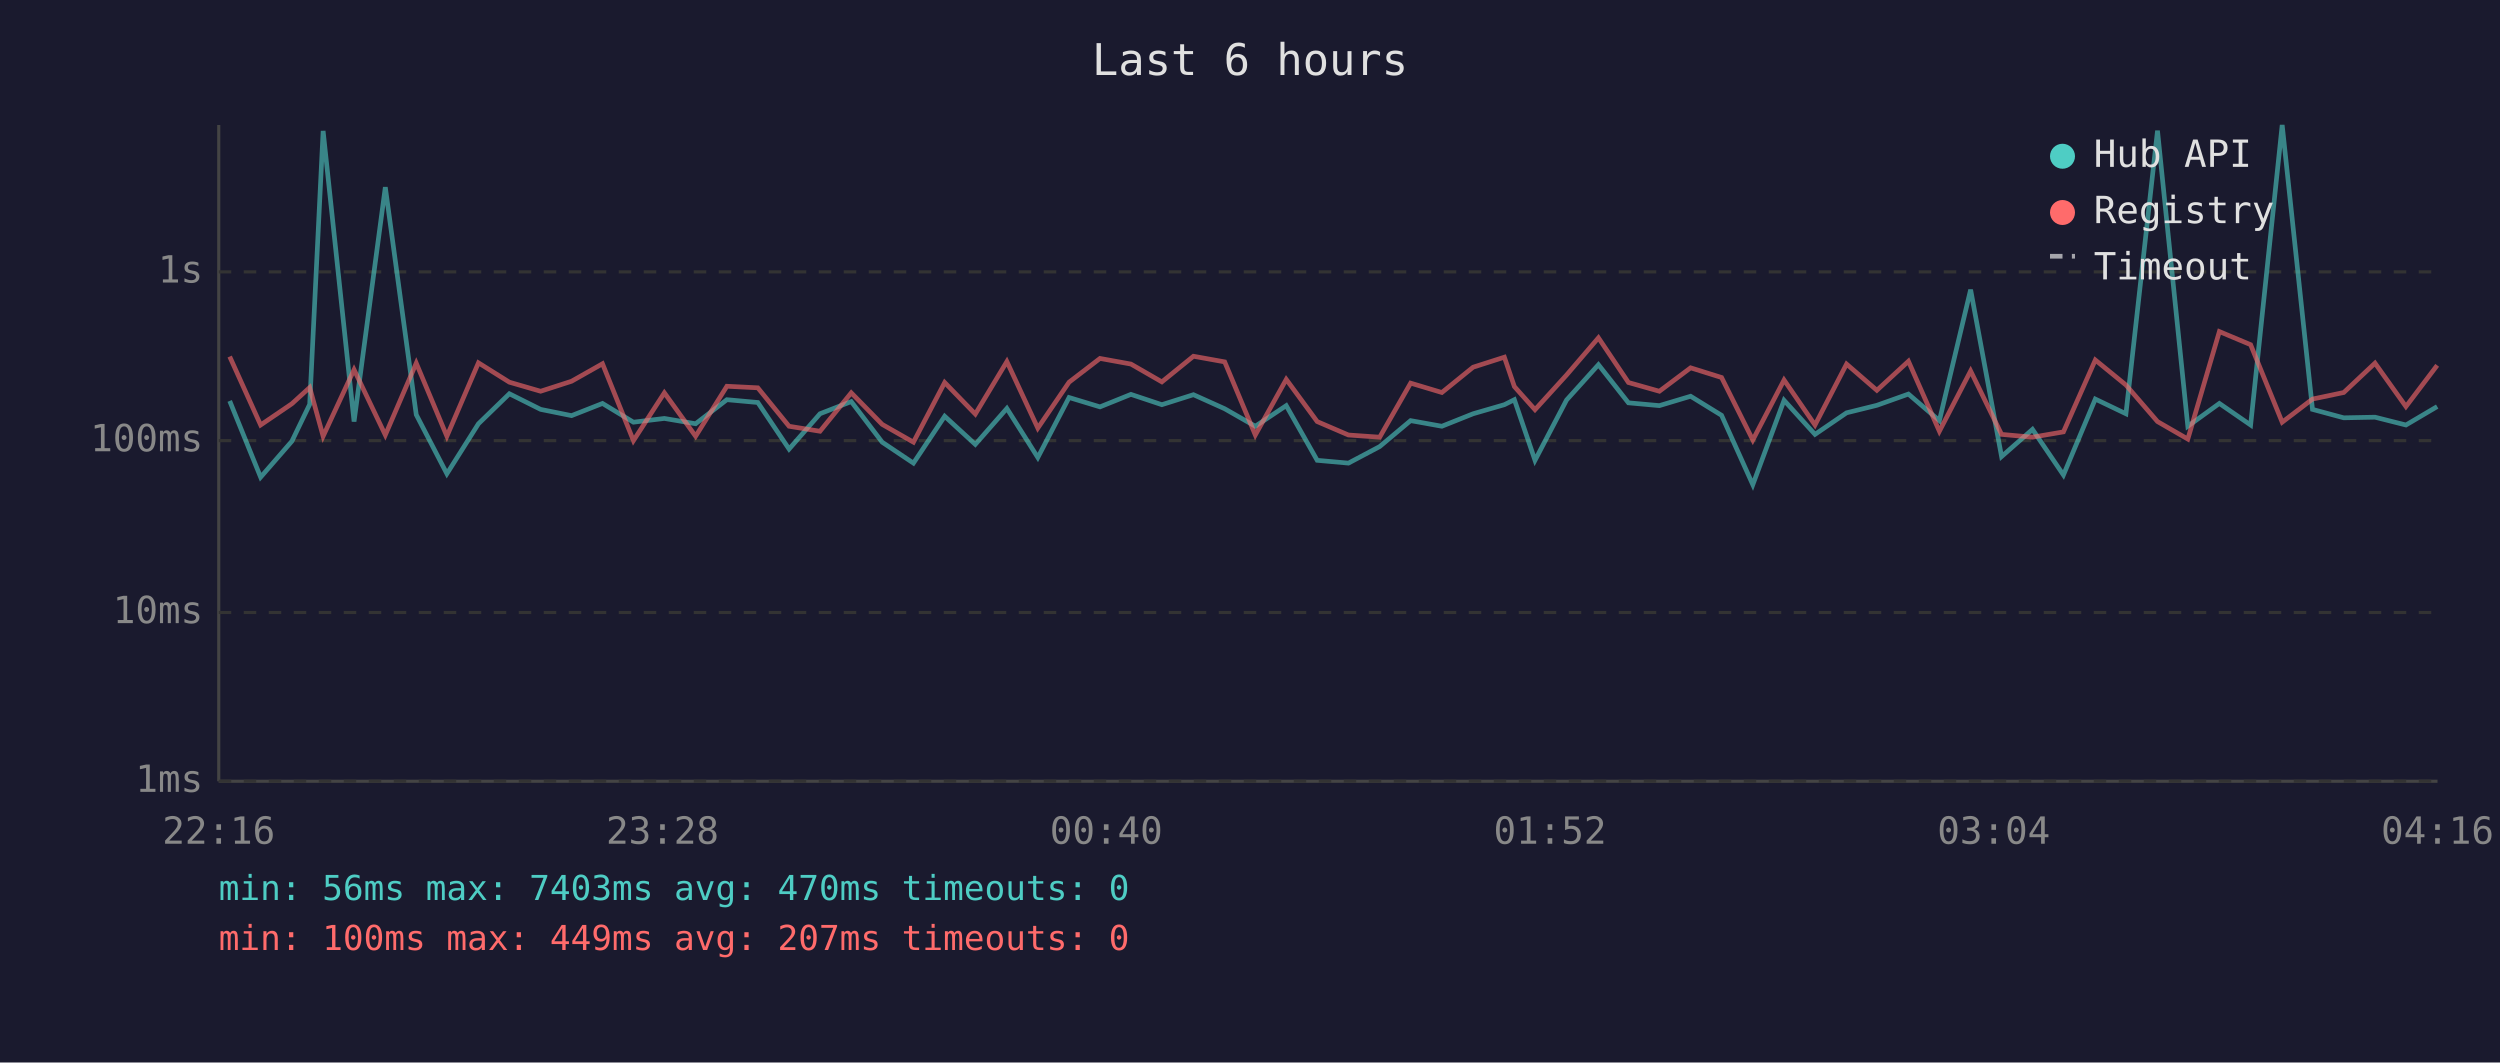
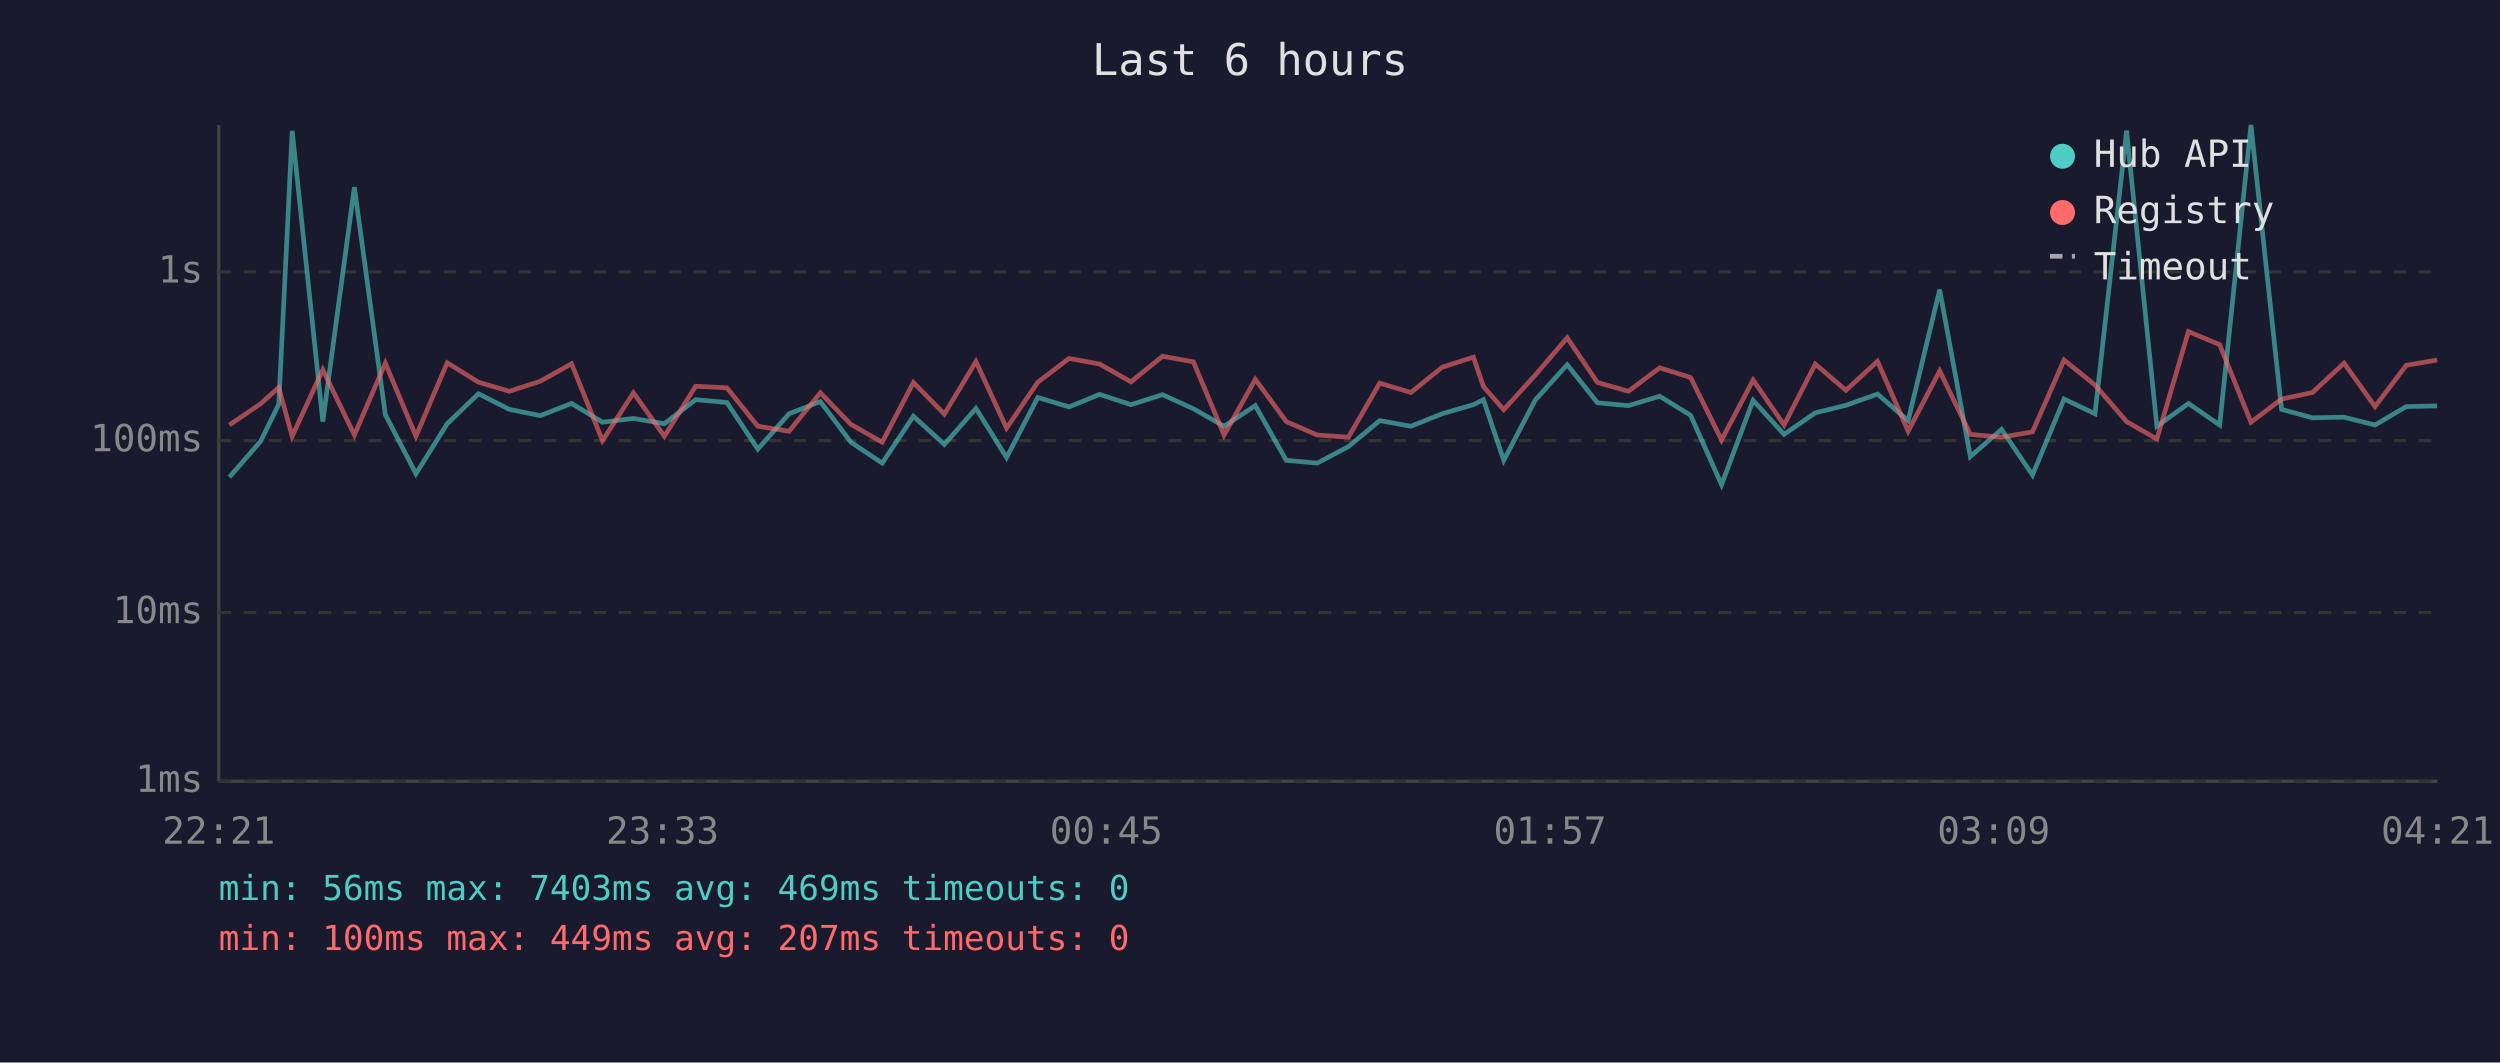
<svg xmlns="http://www.w3.org/2000/svg" viewBox="0 0 800 340" font-family="monospace" font-size="12">
  <rect width="800" height="340" fill="#1a1a2e" />
  <text x="400" y="24" fill="#e0e0e0" font-size="14" text-anchor="middle">Last 6 hours</text>
  <line x1="70" y1="40" x2="70" y2="250" stroke="#444" stroke-width="1" />
  <line x1="70" y1="250" x2="780" y2="250" stroke="#444" stroke-width="1" />
  <line x1="70" y1="250" x2="780" y2="250" stroke="#333" stroke-width="1" stroke-dasharray="4" />
  <text x="65" y="250" fill="#888" text-anchor="end" dominant-baseline="middle">1ms</text>
  <line x1="70" y1="196" x2="780" y2="196" stroke="#333" stroke-width="1" stroke-dasharray="4" />
  <text x="65" y="196" fill="#888" text-anchor="end" dominant-baseline="middle">10ms</text>
  <line x1="70" y1="141" x2="780" y2="141" stroke="#333" stroke-width="1" stroke-dasharray="4" />
  <text x="65" y="141" fill="#888" text-anchor="end" dominant-baseline="middle">100ms</text>
  <line x1="70" y1="87" x2="780" y2="87" stroke="#333" stroke-width="1" stroke-dasharray="4" />
  <text x="65" y="87" fill="#888" text-anchor="end" dominant-baseline="middle">1s</text>
-   <text x="70" y="270" fill="#888" text-anchor="middle">22:16</text>
-   <text x="212" y="270" fill="#888" text-anchor="middle">23:28</text>
-   <text x="354" y="270" fill="#888" text-anchor="middle">00:40</text>
-   <text x="496" y="270" fill="#888" text-anchor="middle">01:52</text>
-   <text x="638" y="270" fill="#888" text-anchor="middle">03:04</text>
-   <text x="780" y="270" fill="#888" text-anchor="middle">04:16</text>
-   <polyline points="73.5,128.3 83.4,152.7 93.4,141.2 99.1,129.4 103.4,41.9 113.3,134.9 123.3,59.9 133.2,132.7 143.0,151.6 153.1,135.6 163.0,126.0 173.0,131.0 182.9,133.0 192.8,129.1 202.7,135.1 212.6,133.9 222.6,135.6 232.6,127.9 242.5,128.8 252.5,143.7 262.4,132.4 272.4,128.5 282.3,141.5 292.3,148.2 302.3,133.2 312.1,142.2 322.2,130.7 332.1,146.4 342.1,127.2 352.0,130.2 361.9,126.2 371.8,129.5 381.9,126.3 391.9,130.8 401.7,136.4 411.6,129.8 421.5,147.3 431.5,148.2 441.5,142.9 451.4,134.6 461.4,136.4 471.4,132.4 481.4,129.5 484.6,127.9 491.2,147.3 501.3,128.0 511.5,116.7 521.1,128.9 531.0,129.8 541.0,126.8 550.9,132.9 560.9,155.1 570.9,128.1 580.8,139.0 590.9,132.1 600.6,129.7 610.7,126.1 620.6,134.6 630.6,92.7 640.5,146.1 650.4,137.4 660.3,152.0 670.5,127.7 680.3,132.4 690.4,41.8 700.1,136.4 710.2,129.1 720.2,136.0 730.3,40.0 740.0,131.0 750.0,133.7 760.0,133.5 769.9,136.0 779.9,130.1" fill="none" stroke="#4ecdc4" stroke-width="1.5" opacity="0.6" />
-   <polyline points="73.5,114.1 83.4,136.0 93.4,129.2 99.1,124.0 103.4,139.6 113.3,118.3 123.3,139.2 133.2,116.2 143.0,139.6 153.1,116.1 163.0,122.3 173.0,125.2 182.9,122.0 192.8,116.4 202.7,141.0 212.6,125.7 222.6,139.6 232.6,123.6 242.5,124.1 252.5,136.4 262.4,138.0 272.4,125.7 282.3,135.8 292.3,141.5 302.3,122.4 312.1,132.5 322.2,115.7 332.1,137.0 342.1,122.3 352.0,114.7 361.9,116.5 371.8,122.2 381.9,114.0 391.9,115.8 401.7,139.2 411.6,121.4 421.5,134.9 431.5,139.2 441.5,139.9 451.4,122.6 461.4,125.6 471.4,117.5 481.4,114.3 484.6,123.7 491.2,131.1 501.3,120.0 511.5,108.1 521.1,122.4 531.0,125.2 541.0,117.7 550.9,120.8 560.9,140.8 570.9,121.6 580.8,136.0 590.9,116.5 600.6,124.9 610.7,115.6 620.6,138.0 630.6,118.7 640.5,139.0 650.4,139.9 660.3,138.2 670.5,115.2 680.3,123.2 690.4,134.9 700.1,140.5 710.2,106.1 720.2,110.3 730.3,135.1 740.0,127.7 750.0,125.6 760.0,116.2 769.9,130.1 779.9,116.9" fill="none" stroke="#ff6b6b" stroke-width="1.5" opacity="0.6" />
+   <text x="70" y="270" fill="#888" text-anchor="middle">22:21</text>
+   <text x="212" y="270" fill="#888" text-anchor="middle">23:33</text>
+   <text x="354" y="270" fill="#888" text-anchor="middle">00:45</text>
+   <text x="496" y="270" fill="#888" text-anchor="middle">01:57</text>
+   <text x="638" y="270" fill="#888" text-anchor="middle">03:09</text>
+   <text x="780" y="270" fill="#888" text-anchor="middle">04:21</text>
+   <polyline points="73.4,152.7 83.4,141.2 89.2,129.4 93.5,41.9 103.3,134.9 113.4,59.9 123.3,132.7 133.1,151.6 143.1,135.6 153.1,126.0 163.0,131.0 172.9,133.0 182.9,129.1 192.8,135.1 202.7,133.9 212.6,135.6 222.6,127.9 232.6,128.8 242.5,143.7 252.5,132.4 262.5,128.5 272.3,141.5 282.3,148.2 292.3,133.2 302.2,142.2 312.3,130.7 322.1,146.4 332.1,127.2 342.1,130.2 351.9,126.2 361.9,129.5 372.0,126.3 381.9,130.8 391.7,136.4 401.7,129.8 411.6,147.3 421.5,148.2 431.5,142.9 441.5,134.6 451.5,136.4 461.5,132.4 471.5,129.5 474.7,127.9 481.2,147.3 491.3,128.0 501.5,116.7 511.2,128.9 521.1,129.8 531.1,126.8 541.0,132.9 550.9,155.1 561.0,128.1 570.9,139.0 580.9,132.1 590.7,129.7 600.8,126.1 610.6,134.6 620.7,92.7 630.5,146.1 640.5,137.4 650.4,152.0 660.5,127.7 670.4,132.4 680.5,41.8 690.2,136.4 700.3,129.1 710.3,136.0 720.3,40.0 730.1,131.0 740.0,133.7 750.1,133.5 760.0,136.0 770.0,130.1 779.9,129.9" fill="none" stroke="#4ecdc4" stroke-width="1.5" opacity="0.6" />
+   <polyline points="73.4,136.0 83.4,129.2 89.2,124.0 93.5,139.6 103.3,118.3 113.4,139.2 123.3,116.2 133.1,139.6 143.1,116.1 153.1,122.3 163.0,125.2 172.9,122.0 182.9,116.4 192.8,141.0 202.7,125.7 212.6,139.6 222.6,123.6 232.6,124.1 242.5,136.4 252.5,138.0 262.5,125.7 272.3,135.8 282.3,141.5 292.3,122.4 302.2,132.5 312.3,115.7 322.1,137.0 332.1,122.3 342.1,114.7 351.9,116.5 361.9,122.2 372.0,114.0 381.9,115.8 391.7,139.2 401.7,121.4 411.6,134.9 421.5,139.2 431.5,139.9 441.5,122.6 451.5,125.6 461.5,117.5 471.5,114.3 474.7,123.7 481.2,131.1 491.3,120.0 501.5,108.1 511.2,122.4 521.1,125.2 531.1,117.7 541.0,120.8 550.9,140.8 561.0,121.6 570.9,136.0 580.9,116.5 590.7,124.9 600.8,115.6 610.6,138.0 620.7,118.7 630.5,139.0 640.5,139.9 650.4,138.2 660.5,115.2 670.4,123.2 680.5,134.9 690.2,140.5 700.3,106.1 710.3,110.3 720.3,135.1 730.1,127.7 740.0,125.6 750.1,116.2 760.0,130.1 770.0,116.9 779.9,115.2" fill="none" stroke="#ff6b6b" stroke-width="1.5" opacity="0.6" />
  <circle cx="660" cy="50" r="4" fill="#4ecdc4" />
  <text x="670" y="50" fill="#e0e0e0" dominant-baseline="middle">Hub API</text>
  <circle cx="660" cy="68" r="4" fill="#ff6b6b" />
  <text x="670" y="68" fill="#e0e0e0" dominant-baseline="middle">Registry</text>
  <line x1="656" y1="82" x2="664" y2="82" stroke="#e0e0e0" stroke-width="1.5" stroke-dasharray="4,3" opacity="0.7" />
  <text x="670" y="86" fill="#e0e0e0" dominant-baseline="middle">Timeout</text>
-   <text x="70" y="288" fill="#4ecdc4" font-size="11">min: 56ms  max: 7403ms  avg: 470ms  timeouts: 0</text>
+   <text x="70" y="288" fill="#4ecdc4" font-size="11">min: 56ms  max: 7403ms  avg: 469ms  timeouts: 0</text>
  <text x="70" y="304" fill="#ff6b6b" font-size="11">min: 100ms  max: 449ms  avg: 207ms  timeouts: 0</text>
</svg>
